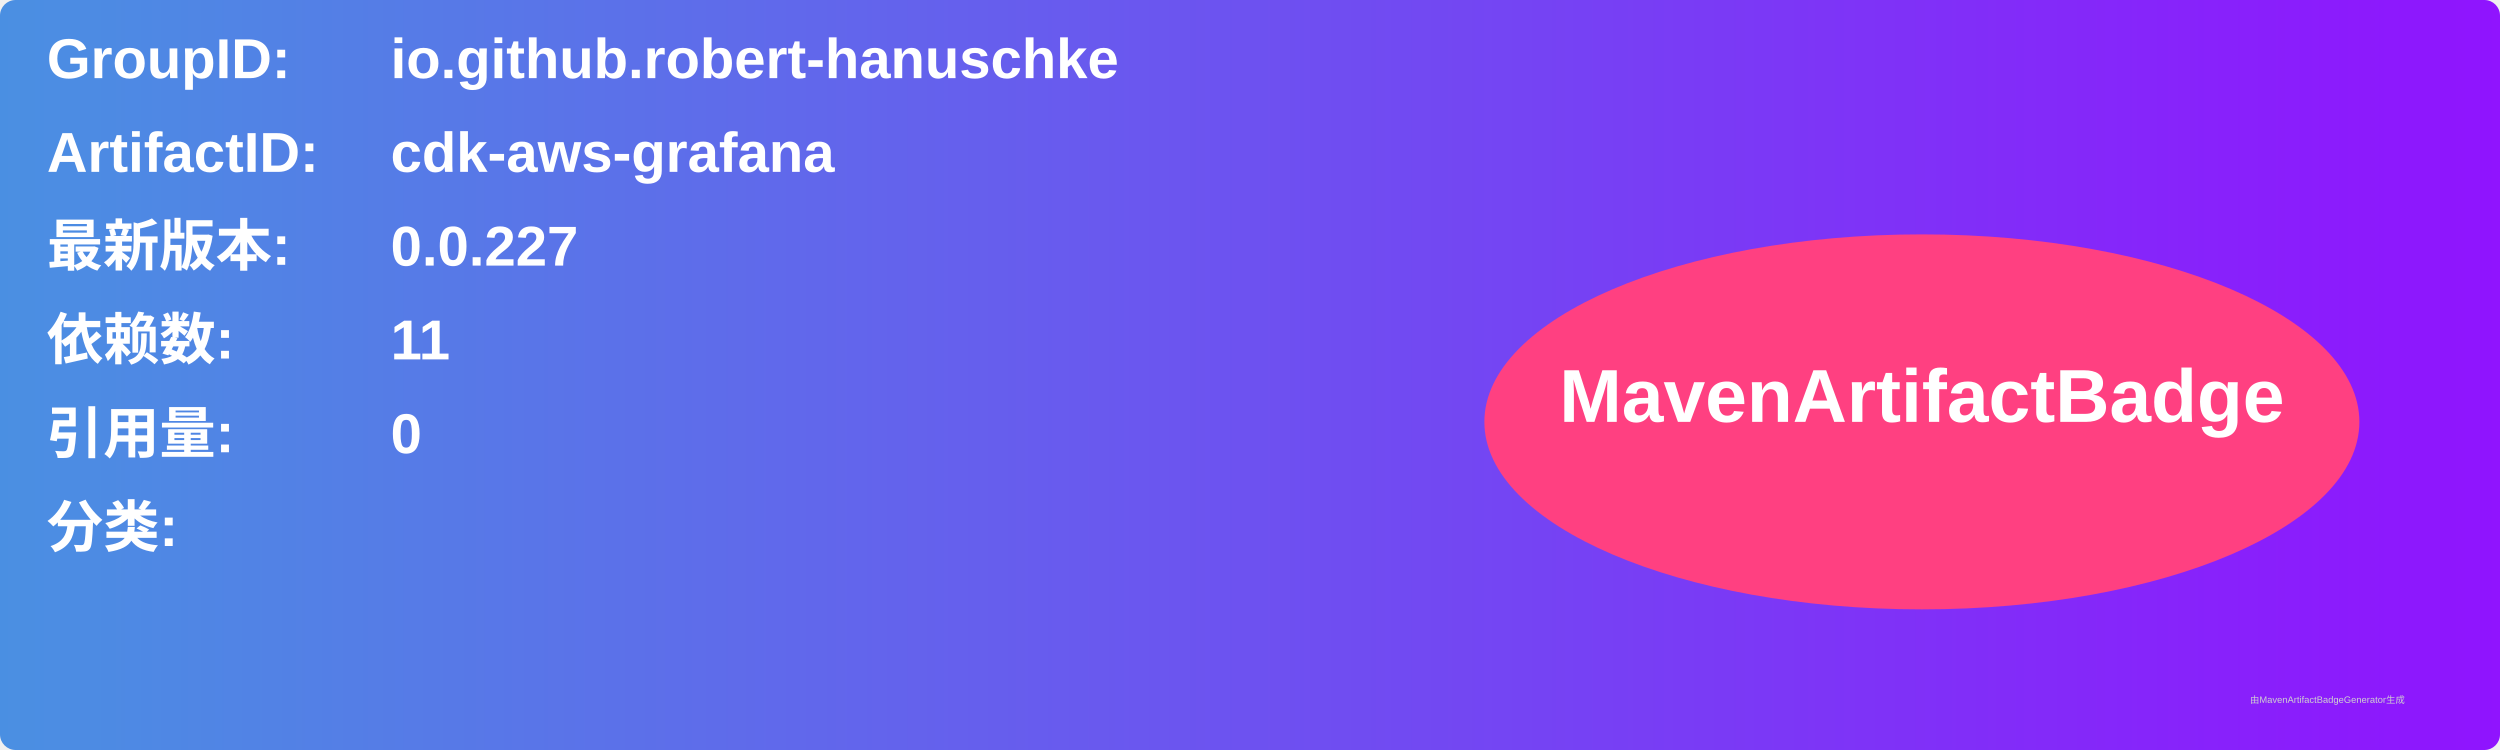
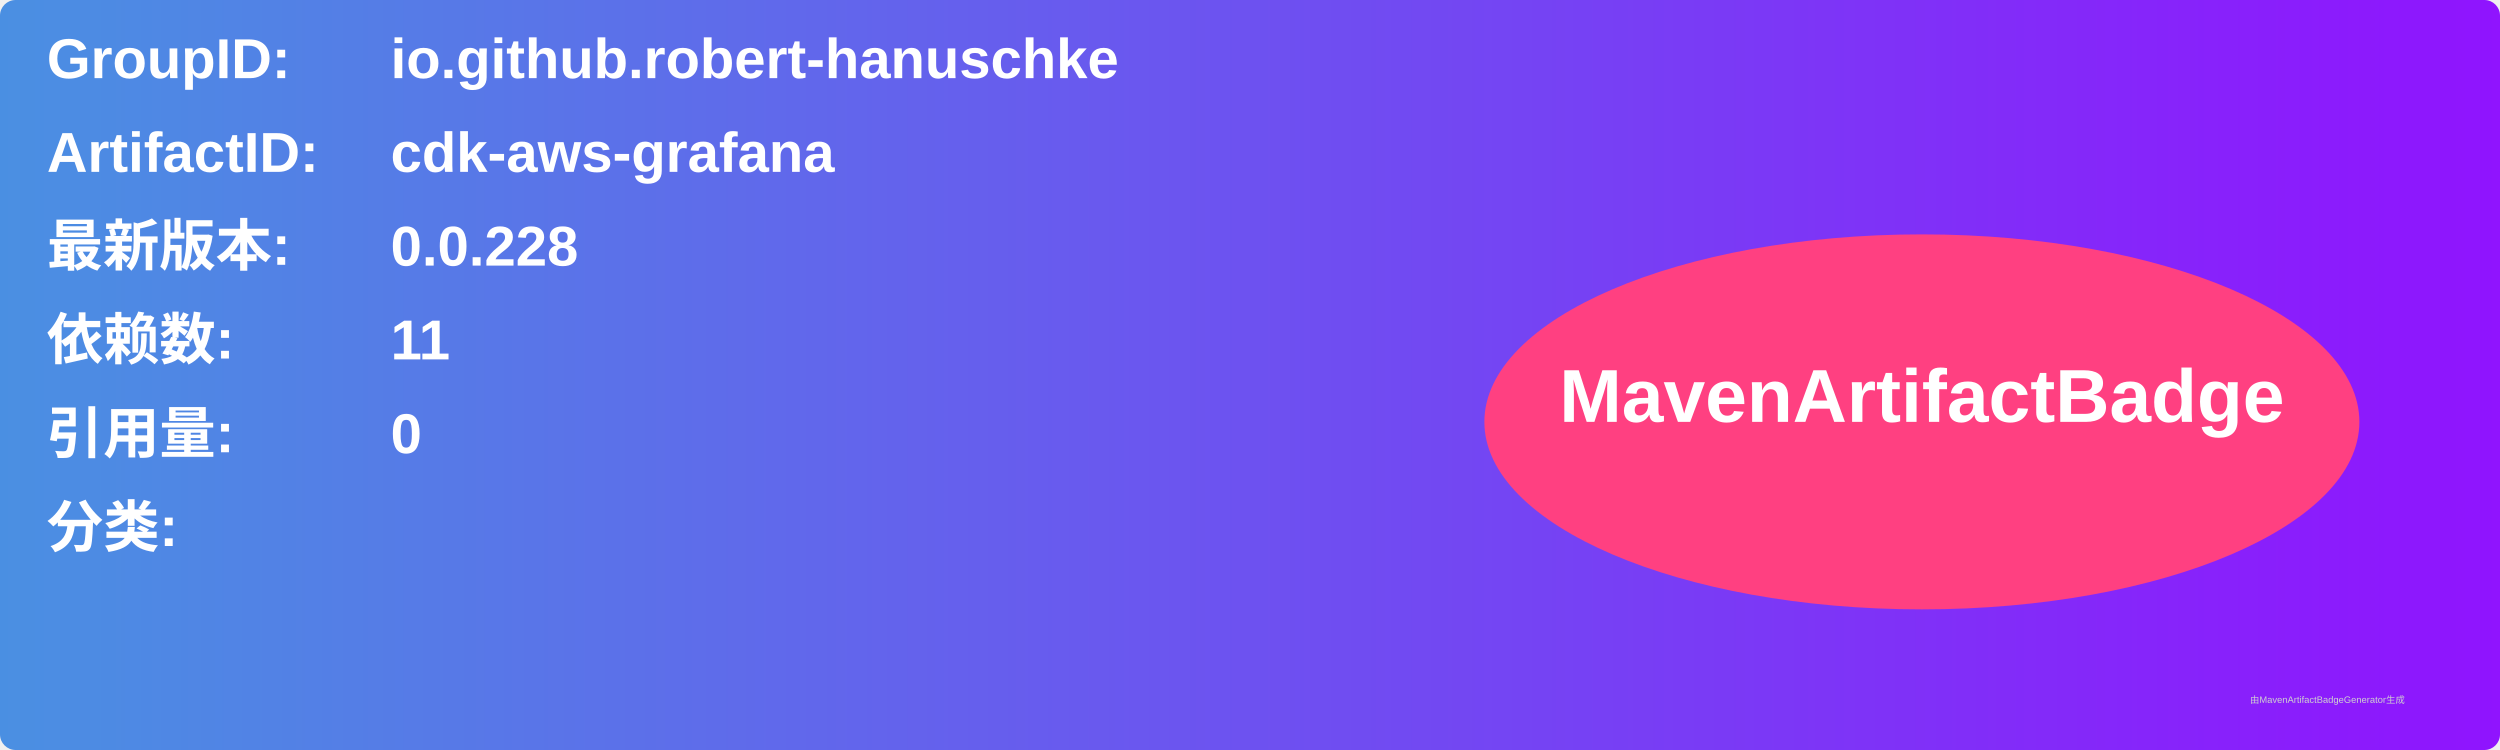
<svg xmlns="http://www.w3.org/2000/svg" width="800" height="240" viewBox="0 0 800 240">
  <linearGradient id="grad" x1="0%" y1="0%" x2="100%" y2="0%">
    <stop offset="0%" stop-color="#4a90e2" />
    <stop offset="100%" stop-color="#9013fe" />
  </linearGradient>
  <rect width="100%" height="100%" rx="5" ry="5" fill="url(#grad)" />
  <g transform="translate(15, 15)">
    <text x="0" y="10" font-family="Arial" font-size="18" fill="white" font-weight="bold" width="260">GroupID:</text>
    <text x="110" y="10" font-family="Arial" font-size="18" fill="white" font-weight="bold" width="460">io.github.robert-hanuschke</text>
    <text x="0" y="40" font-family="Arial" font-size="18" fill="white" font-weight="bold" width="260">ArtifactID:</text>
    <text x="110" y="40" font-family="Arial" font-size="18" fill="white" font-weight="bold" width="460">cdk-aws-grafana</text>
    <text x="0" y="70" font-family="Arial" font-size="18" fill="white" font-weight="bold">最新版本:</text>
    <text x="110" y="70" font-family="Arial" font-size="18" fill="white" font-weight="bold">
-       <tspan font-weight="bold">0.0.227</tspan>
+       <tspan font-weight="bold">0.0.228</tspan>
    </text>
    <text x="0" y="100" font-family="Arial" font-size="18" fill="white" font-weight="bold">依赖数: </text>
    <text x="110" y="100" font-family="Arial" font-size="18" fill="white">
      <tspan font-weight="bold">11</tspan>
    </text>
    <text x="0" y="130" font-family="Arial" font-size="18" fill="white" font-weight="bold">引用量: </text>
    <text x="110" y="130" font-family="Arial" font-size="18" fill="white">
      <tspan font-weight="bold">0</tspan>
    </text>
    <text x="0" y="160" font-family="Arial" font-size="18" fill="white" font-weight="bold">分类:</text>
    <text x="10" y="190" font-family="Arial" font-size="10" fill="white">
      <tspan font-weight="bold" />
    </text>
    <ellipse cx="600" cy="120" rx="140" ry="60" fill="#ff4081" />
    <text x="600" y="120" text-anchor="middle" font-family="Arial" font-size="24" fill="white" font-weight="bold">MavenArtifactBadge</text>
  </g>
  <text x="720" y="225" font-family="Arial" font-size="3" fill="#d0d0d0">由MavenArtifactBadgeGenerator生成</text>
</svg>
